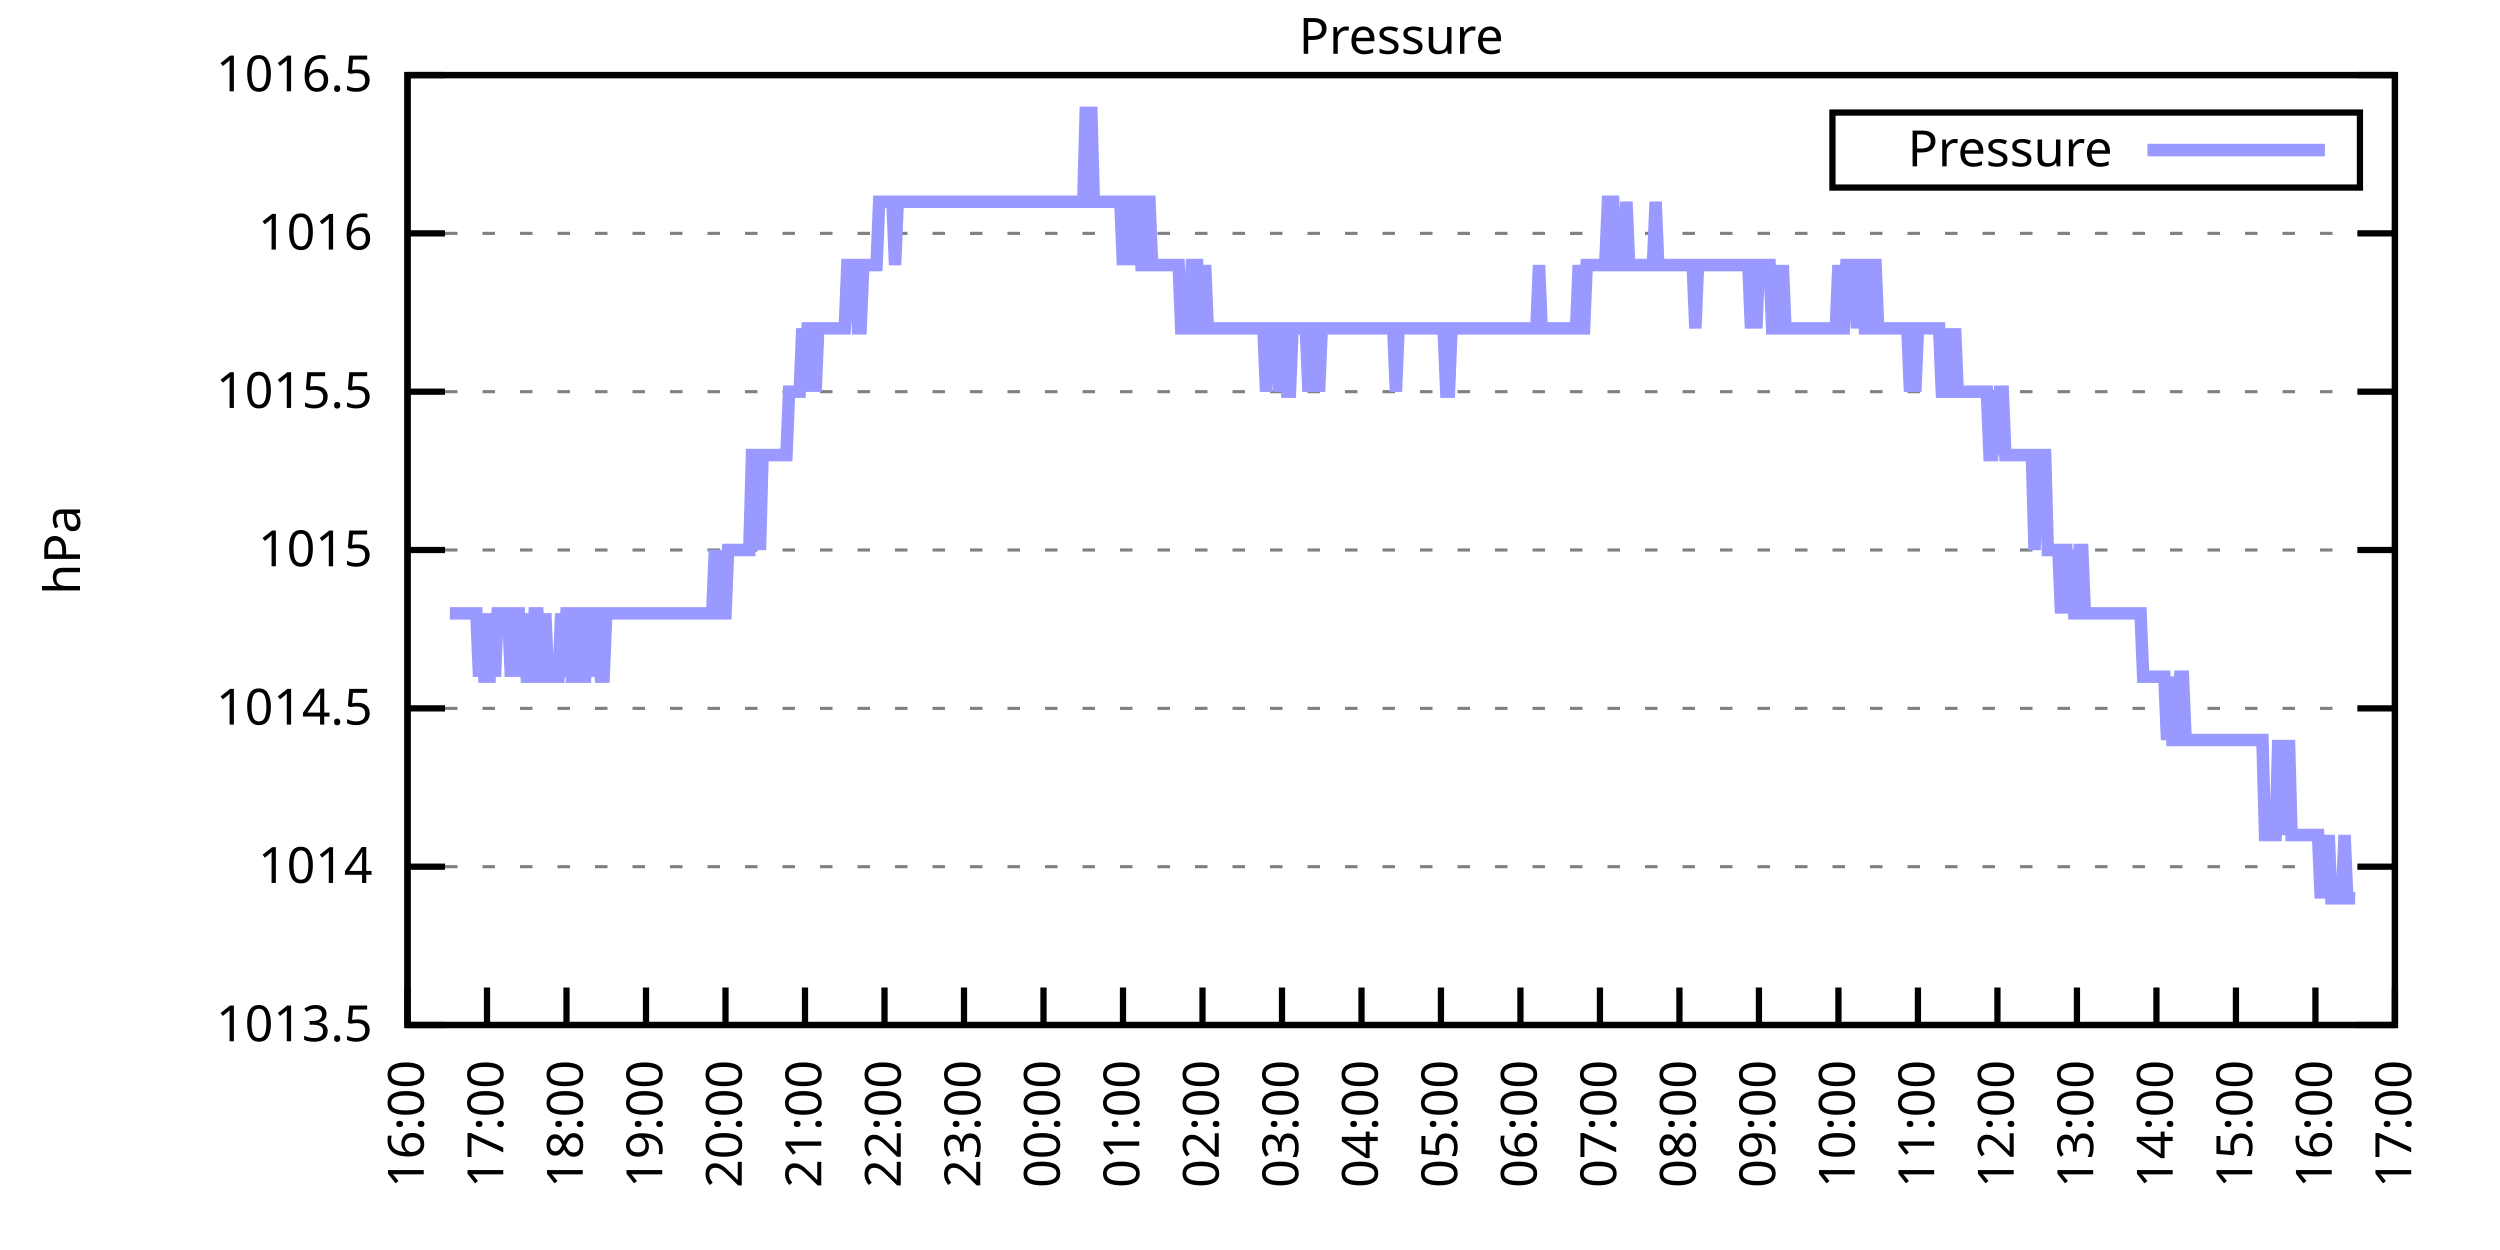
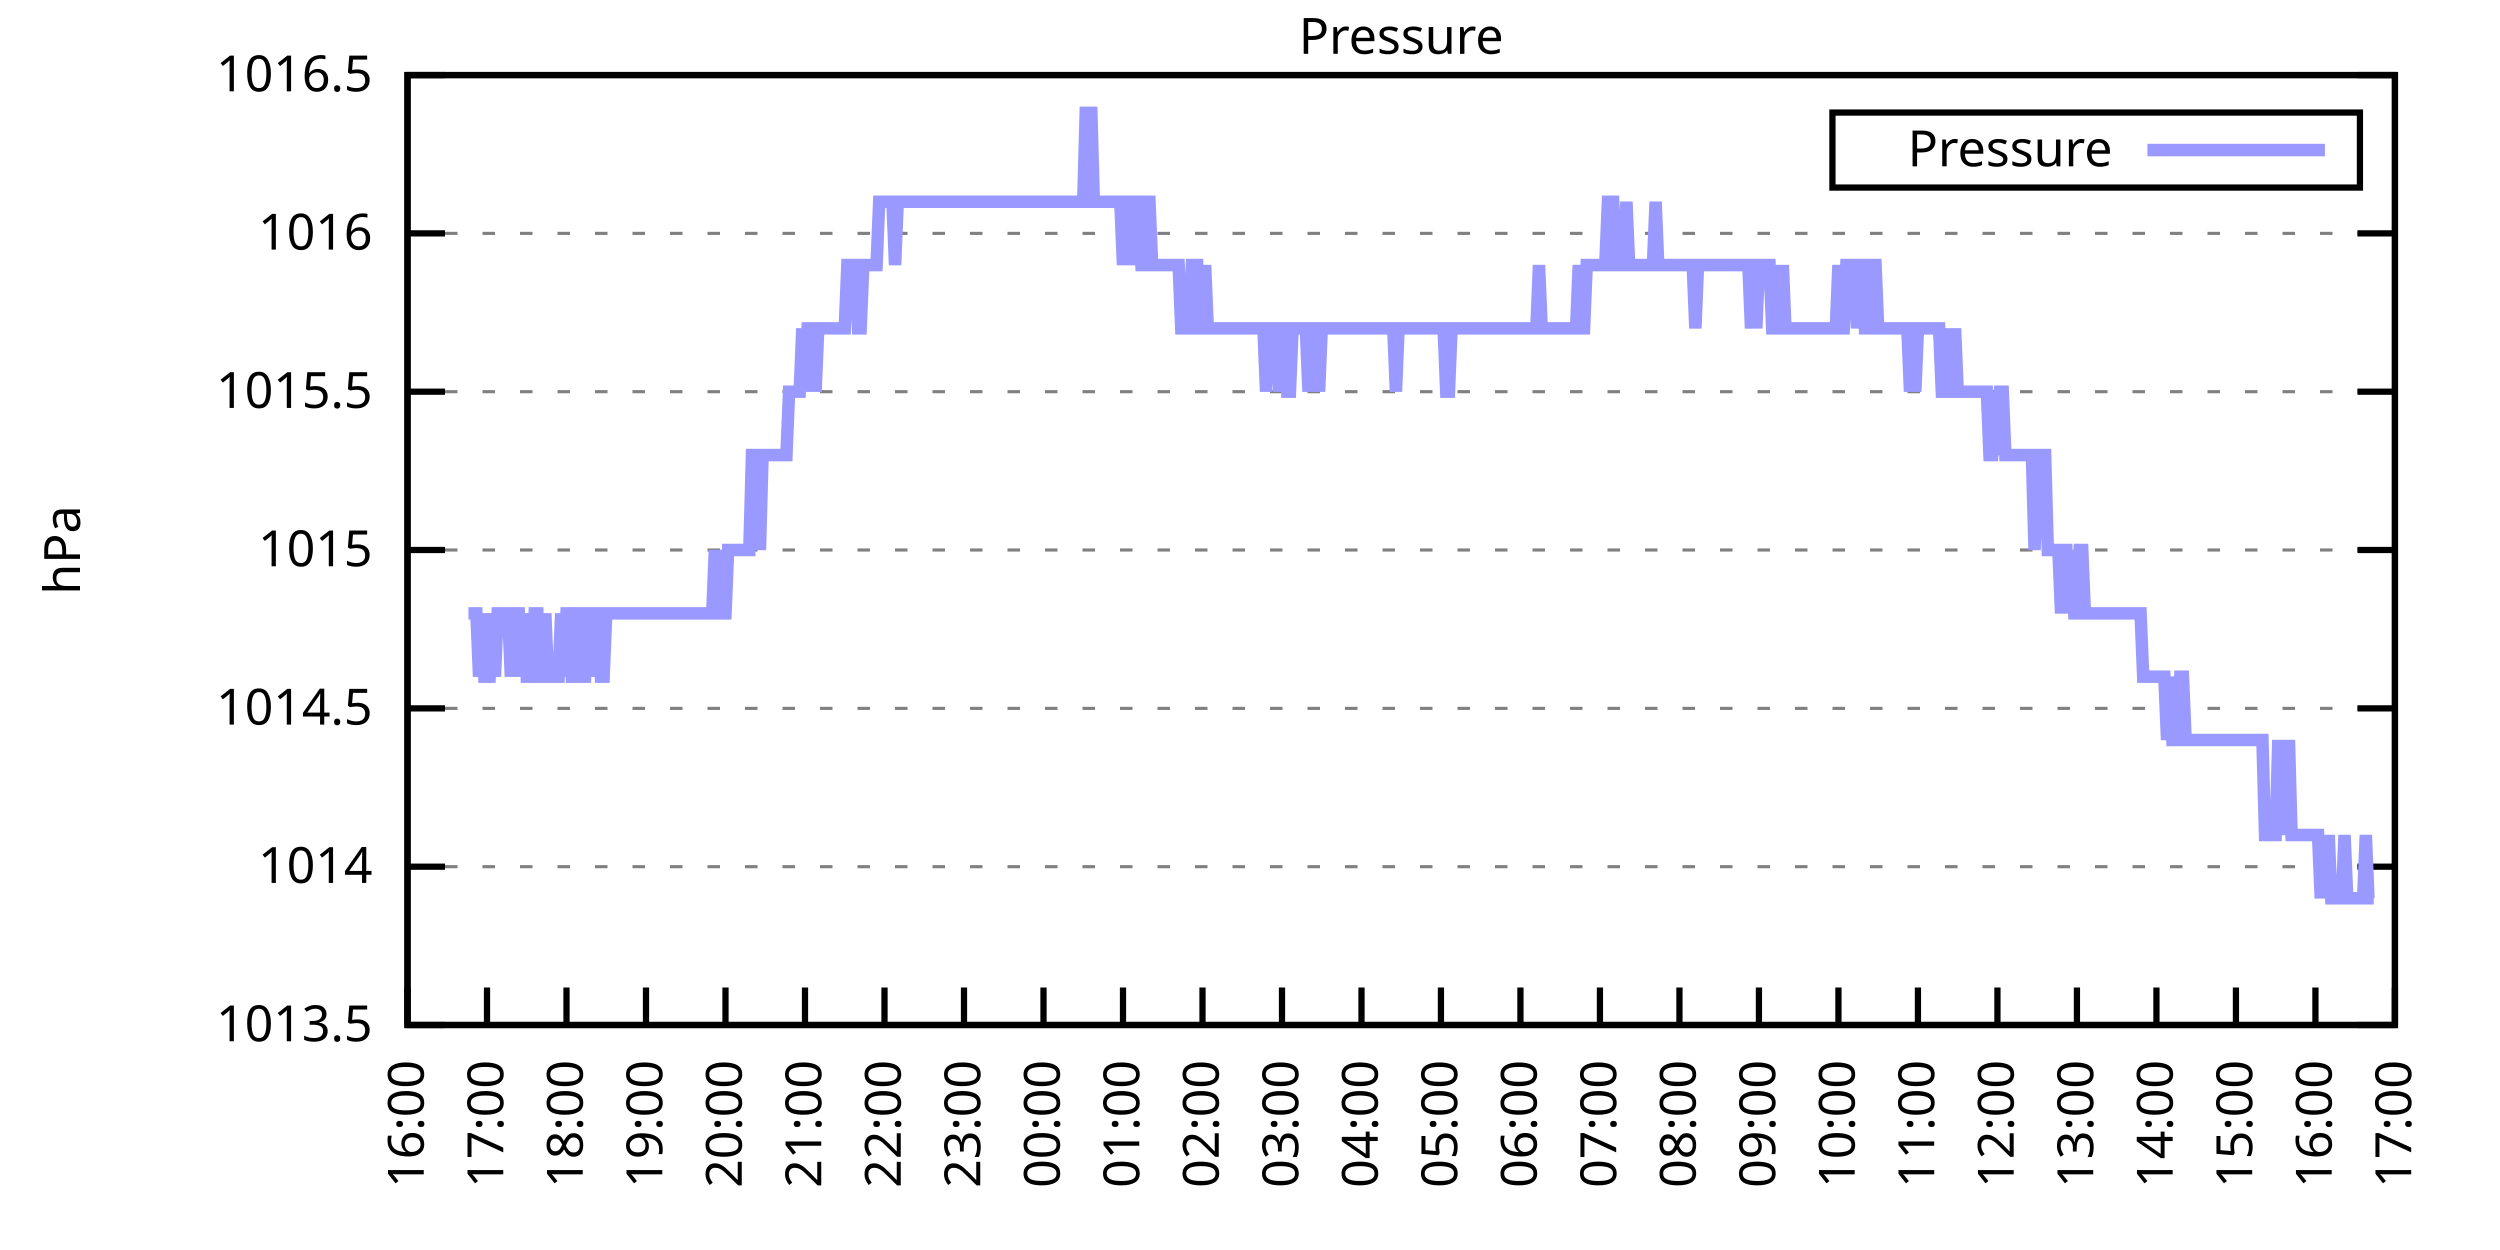
<svg xmlns="http://www.w3.org/2000/svg" xmlns:xlink="http://www.w3.org/1999/xlink" width="400" height="200" viewBox="0 0 400 200">
  <g id="gnuplot_canvas">
    <rect x="0" y="0" width="400" height="200" fill="none" />
    <defs>
      <circle id="gpDot" r="0.5" stroke-width="0.5" stroke="currentColor" />
      <path id="gpPt0" stroke-width="0.333" stroke="currentColor" d="M-1,0 h2 M0,-1 v2" />
      <path id="gpPt1" stroke-width="0.333" stroke="currentColor" d="M-1,-1 L1,1 M1,-1 L-1,1" />
      <path id="gpPt2" stroke-width="0.333" stroke="currentColor" d="M-1,0 L1,0 M0,-1 L0,1 M-1,-1 L1,1 M-1,1 L1,-1" />
      <rect id="gpPt3" stroke-width="0.333" stroke="currentColor" x="-1" y="-1" width="2" height="2" />
      <rect id="gpPt4" stroke-width="0.333" stroke="currentColor" fill="currentColor" x="-1" y="-1" width="2" height="2" />
      <circle id="gpPt5" stroke-width="0.333" stroke="currentColor" cx="0" cy="0" r="1" />
      <use xlink:href="#gpPt5" id="gpPt6" fill="currentColor" stroke="none" />
      <path id="gpPt7" stroke-width="0.333" stroke="currentColor" d="M0,-1.33 L-1.33,0.67 L1.33,0.67 z" />
      <use xlink:href="#gpPt7" id="gpPt8" fill="currentColor" stroke="none" />
      <use xlink:href="#gpPt7" id="gpPt9" stroke="currentColor" transform="rotate(180)" />
      <use xlink:href="#gpPt9" id="gpPt10" fill="currentColor" stroke="none" />
      <use xlink:href="#gpPt3" id="gpPt11" stroke="currentColor" transform="rotate(45)" />
      <use xlink:href="#gpPt11" id="gpPt12" fill="currentColor" stroke="none" />
      <path id="gpPt13" stroke-width="0.333" stroke="currentColor" d="M0,1.330 L1.265,0.411 L0.782,-1.067 L-0.782,-1.076 L-1.265,0.411 z" />
      <use xlink:href="#gpPt13" id="gpPt14" fill="currentColor" stroke="none" />
      <filter id="textbox" filterUnits="objectBoundingBox" x="0" y="0" height="1" width="1">
        <feFlood flood-color="white" flood-opacity="1" result="bgnd" />
        <feComposite in="SourceGraphic" in2="bgnd" operator="atop" />
      </filter>
      <filter id="greybox" filterUnits="objectBoundingBox" x="0" y="0" height="1" width="1">
        <feFlood flood-color="lightgrey" flood-opacity="1" result="grey" />
        <feComposite in="SourceGraphic" in2="grey" operator="atop" />
      </filter>
    </defs>
    <g fill="none" color="white" stroke="currentColor" stroke-width="1.00" stroke-linecap="butt" stroke-linejoin="miter">
</g>
    <g fill="none" color="black" stroke="currentColor" stroke-width="1.00" stroke-linecap="butt" stroke-linejoin="miter">
      <g stroke="none" shape-rendering="crispEdges">
        <polygon fill="rgb(255, 255, 255)" points="65.20,164.00 383.18,164.00 383.18,12.02 65.20,12.02 " />
      </g>
    </g>
    <g fill="none" color="black" stroke="currentColor" stroke-width="1.00" stroke-linecap="butt" stroke-linejoin="miter">
</g>
    <g fill="none" color="black" stroke="black" stroke-width="0.50" stroke-linecap="butt" stroke-linejoin="miter">
</g>
    <g fill="none" color="gray" stroke="currentColor" stroke-width="0.50" stroke-linecap="butt" stroke-linejoin="miter">
      <path stroke="gray" stroke-dasharray="2,4" class="gridline" d="M65.20,164.00 L383.19,164.00  " />
    </g>
    <g fill="none" color="gray" stroke="gray" stroke-width="1.00" stroke-linecap="butt" stroke-linejoin="miter">
</g>
    <g fill="none" color="black" stroke="currentColor" stroke-width="1.00" stroke-linecap="butt" stroke-linejoin="miter">
      <path stroke="black" d="M65.20,164.00 L71.20,164.00 M383.19,164.00 L377.19,164.00  " />
      <g transform="translate(59.60,166.60)" stroke="none" fill="black" font-family="Sans" font-size="8.00" text-anchor="end">
        <text>
          <tspan font-family="Sans"> 1013.5</tspan>
        </text>
      </g>
    </g>
    <g fill="none" color="black" stroke="currentColor" stroke-width="1.00" stroke-linecap="butt" stroke-linejoin="miter">
</g>
    <g fill="none" color="black" stroke="black" stroke-width="0.50" stroke-linecap="butt" stroke-linejoin="miter">
</g>
    <g fill="none" color="gray" stroke="currentColor" stroke-width="0.50" stroke-linecap="butt" stroke-linejoin="miter">
      <path stroke="gray" stroke-dasharray="2,4" class="gridline" d="M65.20,138.67 L383.19,138.67  " />
    </g>
    <g fill="none" color="gray" stroke="gray" stroke-width="1.00" stroke-linecap="butt" stroke-linejoin="miter">
</g>
    <g fill="none" color="black" stroke="currentColor" stroke-width="1.00" stroke-linecap="butt" stroke-linejoin="miter">
      <path stroke="black" d="M65.20,138.67 L71.20,138.67 M383.19,138.67 L377.19,138.67  " />
      <g transform="translate(59.60,141.27)" stroke="none" fill="black" font-family="Sans" font-size="8.00" text-anchor="end">
        <text>
          <tspan font-family="Sans"> 1014</tspan>
        </text>
      </g>
    </g>
    <g fill="none" color="black" stroke="currentColor" stroke-width="1.00" stroke-linecap="butt" stroke-linejoin="miter">
</g>
    <g fill="none" color="black" stroke="black" stroke-width="0.50" stroke-linecap="butt" stroke-linejoin="miter">
</g>
    <g fill="none" color="gray" stroke="currentColor" stroke-width="0.50" stroke-linecap="butt" stroke-linejoin="miter">
      <path stroke="gray" stroke-dasharray="2,4" class="gridline" d="M65.20,113.34 L383.19,113.34  " />
    </g>
    <g fill="none" color="gray" stroke="gray" stroke-width="1.00" stroke-linecap="butt" stroke-linejoin="miter">
</g>
    <g fill="none" color="black" stroke="currentColor" stroke-width="1.00" stroke-linecap="butt" stroke-linejoin="miter">
      <path stroke="black" d="M65.20,113.34 L71.20,113.34 M383.19,113.34 L377.19,113.34  " />
      <g transform="translate(59.60,115.94)" stroke="none" fill="black" font-family="Sans" font-size="8.00" text-anchor="end">
        <text>
          <tspan font-family="Sans"> 1014.5</tspan>
        </text>
      </g>
    </g>
    <g fill="none" color="black" stroke="currentColor" stroke-width="1.00" stroke-linecap="butt" stroke-linejoin="miter">
</g>
    <g fill="none" color="black" stroke="black" stroke-width="0.50" stroke-linecap="butt" stroke-linejoin="miter">
</g>
    <g fill="none" color="gray" stroke="currentColor" stroke-width="0.50" stroke-linecap="butt" stroke-linejoin="miter">
      <path stroke="gray" stroke-dasharray="2,4" class="gridline" d="M65.20,88.00 L383.19,88.00  " />
    </g>
    <g fill="none" color="gray" stroke="gray" stroke-width="1.00" stroke-linecap="butt" stroke-linejoin="miter">
</g>
    <g fill="none" color="black" stroke="currentColor" stroke-width="1.00" stroke-linecap="butt" stroke-linejoin="miter">
      <path stroke="black" d="M65.20,88.00 L71.20,88.00 M383.19,88.00 L377.19,88.00  " />
      <g transform="translate(59.60,90.60)" stroke="none" fill="black" font-family="Sans" font-size="8.00" text-anchor="end">
        <text>
          <tspan font-family="Sans"> 1015</tspan>
        </text>
      </g>
    </g>
    <g fill="none" color="black" stroke="currentColor" stroke-width="1.00" stroke-linecap="butt" stroke-linejoin="miter">
</g>
    <g fill="none" color="black" stroke="black" stroke-width="0.50" stroke-linecap="butt" stroke-linejoin="miter">
</g>
    <g fill="none" color="gray" stroke="currentColor" stroke-width="0.50" stroke-linecap="butt" stroke-linejoin="miter">
      <path stroke="gray" stroke-dasharray="2,4" class="gridline" d="M65.20,62.67 L383.19,62.67  " />
    </g>
    <g fill="none" color="gray" stroke="gray" stroke-width="1.00" stroke-linecap="butt" stroke-linejoin="miter">
</g>
    <g fill="none" color="black" stroke="currentColor" stroke-width="1.00" stroke-linecap="butt" stroke-linejoin="miter">
      <path stroke="black" d="M65.20,62.67 L71.20,62.67 M383.19,62.67 L377.19,62.67  " />
      <g transform="translate(59.60,65.27)" stroke="none" fill="black" font-family="Sans" font-size="8.00" text-anchor="end">
        <text>
          <tspan font-family="Sans"> 1015.5</tspan>
        </text>
      </g>
    </g>
    <g fill="none" color="black" stroke="currentColor" stroke-width="1.00" stroke-linecap="butt" stroke-linejoin="miter">
</g>
    <g fill="none" color="black" stroke="black" stroke-width="0.50" stroke-linecap="butt" stroke-linejoin="miter">
</g>
    <g fill="none" color="gray" stroke="currentColor" stroke-width="0.50" stroke-linecap="butt" stroke-linejoin="miter">
      <path stroke="gray" stroke-dasharray="2,4" class="gridline" d="M65.20,37.34 L383.19,37.34  " />
    </g>
    <g fill="none" color="gray" stroke="gray" stroke-width="1.00" stroke-linecap="butt" stroke-linejoin="miter">
</g>
    <g fill="none" color="black" stroke="currentColor" stroke-width="1.00" stroke-linecap="butt" stroke-linejoin="miter">
      <path stroke="black" d="M65.20,37.34 L71.20,37.34 M383.19,37.34 L377.19,37.34  " />
      <g transform="translate(59.60,39.94)" stroke="none" fill="black" font-family="Sans" font-size="8.00" text-anchor="end">
        <text>
          <tspan font-family="Sans"> 1016</tspan>
        </text>
      </g>
    </g>
    <g fill="none" color="black" stroke="currentColor" stroke-width="1.00" stroke-linecap="butt" stroke-linejoin="miter">
</g>
    <g fill="none" color="black" stroke="black" stroke-width="0.50" stroke-linecap="butt" stroke-linejoin="miter">
</g>
    <g fill="none" color="gray" stroke="currentColor" stroke-width="0.50" stroke-linecap="butt" stroke-linejoin="miter">
      <path stroke="gray" stroke-dasharray="2,4" class="gridline" d="M65.20,12.01 L383.19,12.01  " />
    </g>
    <g fill="none" color="gray" stroke="gray" stroke-width="1.00" stroke-linecap="butt" stroke-linejoin="miter">
</g>
    <g fill="none" color="black" stroke="currentColor" stroke-width="1.00" stroke-linecap="butt" stroke-linejoin="miter">
      <path stroke="black" d="M65.20,12.01 L71.20,12.01 M383.19,12.01 L377.19,12.01  " />
      <g transform="translate(59.60,14.61)" stroke="none" fill="black" font-family="Sans" font-size="8.00" text-anchor="end">
        <text>
          <tspan font-family="Sans"> 1016.5</tspan>
        </text>
      </g>
    </g>
    <g fill="none" color="black" stroke="currentColor" stroke-width="1.00" stroke-linecap="butt" stroke-linejoin="miter">
      <path stroke="black" d="M65.20,164.00 L65.20,158.00  " />
      <g transform="translate(67.80,169.60) rotate(270.00)" stroke="none" fill="black" font-family="Sans" font-size="8.00" text-anchor="end">
        <text>
          <tspan font-family="Sans">16:00</tspan>
        </text>
      </g>
    </g>
    <g fill="none" color="black" stroke="currentColor" stroke-width="1.00" stroke-linecap="butt" stroke-linejoin="miter">
      <path stroke="black" d="M77.92,164.00 L77.92,158.00  " />
      <g transform="translate(80.52,169.60) rotate(270.00)" stroke="none" fill="black" font-family="Sans" font-size="8.00" text-anchor="end">
        <text>
          <tspan font-family="Sans">17:00</tspan>
        </text>
      </g>
    </g>
    <g fill="none" color="black" stroke="currentColor" stroke-width="1.00" stroke-linecap="butt" stroke-linejoin="miter">
      <path stroke="black" d="M90.64,164.00 L90.64,158.00  " />
      <g transform="translate(93.24,169.60) rotate(270.00)" stroke="none" fill="black" font-family="Sans" font-size="8.00" text-anchor="end">
        <text>
          <tspan font-family="Sans">18:00</tspan>
        </text>
      </g>
    </g>
    <g fill="none" color="black" stroke="currentColor" stroke-width="1.00" stroke-linecap="butt" stroke-linejoin="miter">
      <path stroke="black" d="M103.36,164.00 L103.36,158.00  " />
      <g transform="translate(105.96,169.60) rotate(270.00)" stroke="none" fill="black" font-family="Sans" font-size="8.00" text-anchor="end">
        <text>
          <tspan font-family="Sans">19:00</tspan>
        </text>
      </g>
    </g>
    <g fill="none" color="black" stroke="currentColor" stroke-width="1.00" stroke-linecap="butt" stroke-linejoin="miter">
      <path stroke="black" d="M116.08,164.00 L116.08,158.00  " />
      <g transform="translate(118.68,169.60) rotate(270.00)" stroke="none" fill="black" font-family="Sans" font-size="8.00" text-anchor="end">
        <text>
          <tspan font-family="Sans">20:00</tspan>
        </text>
      </g>
    </g>
    <g fill="none" color="black" stroke="currentColor" stroke-width="1.00" stroke-linecap="butt" stroke-linejoin="miter">
      <path stroke="black" d="M128.80,164.00 L128.80,158.00  " />
      <g transform="translate(131.40,169.60) rotate(270.00)" stroke="none" fill="black" font-family="Sans" font-size="8.00" text-anchor="end">
        <text>
          <tspan font-family="Sans">21:00</tspan>
        </text>
      </g>
    </g>
    <g fill="none" color="black" stroke="currentColor" stroke-width="1.00" stroke-linecap="butt" stroke-linejoin="miter">
      <path stroke="black" d="M141.52,164.00 L141.52,158.00  " />
      <g transform="translate(144.12,169.60) rotate(270.00)" stroke="none" fill="black" font-family="Sans" font-size="8.00" text-anchor="end">
        <text>
          <tspan font-family="Sans">22:00</tspan>
        </text>
      </g>
    </g>
    <g fill="none" color="black" stroke="currentColor" stroke-width="1.00" stroke-linecap="butt" stroke-linejoin="miter">
      <path stroke="black" d="M154.24,164.00 L154.24,158.00  " />
      <g transform="translate(156.84,169.60) rotate(270.00)" stroke="none" fill="black" font-family="Sans" font-size="8.00" text-anchor="end">
        <text>
          <tspan font-family="Sans">23:00</tspan>
        </text>
      </g>
    </g>
    <g fill="none" color="black" stroke="currentColor" stroke-width="1.00" stroke-linecap="butt" stroke-linejoin="miter">
      <path stroke="black" d="M166.96,164.00 L166.96,158.00  " />
      <g transform="translate(169.56,169.60) rotate(270.00)" stroke="none" fill="black" font-family="Sans" font-size="8.00" text-anchor="end">
        <text>
          <tspan font-family="Sans">00:00</tspan>
        </text>
      </g>
    </g>
    <g fill="none" color="black" stroke="currentColor" stroke-width="1.00" stroke-linecap="butt" stroke-linejoin="miter">
      <path stroke="black" d="M179.68,164.00 L179.68,158.00  " />
      <g transform="translate(182.28,169.60) rotate(270.00)" stroke="none" fill="black" font-family="Sans" font-size="8.00" text-anchor="end">
        <text>
          <tspan font-family="Sans">01:00</tspan>
        </text>
      </g>
    </g>
    <g fill="none" color="black" stroke="currentColor" stroke-width="1.00" stroke-linecap="butt" stroke-linejoin="miter">
      <path stroke="black" d="M192.40,164.00 L192.40,158.00  " />
      <g transform="translate(195.00,169.60) rotate(270.00)" stroke="none" fill="black" font-family="Sans" font-size="8.00" text-anchor="end">
        <text>
          <tspan font-family="Sans">02:00</tspan>
        </text>
      </g>
    </g>
    <g fill="none" color="black" stroke="currentColor" stroke-width="1.00" stroke-linecap="butt" stroke-linejoin="miter">
      <path stroke="black" d="M205.12,164.00 L205.12,158.00  " />
      <g transform="translate(207.72,169.60) rotate(270.00)" stroke="none" fill="black" font-family="Sans" font-size="8.00" text-anchor="end">
        <text>
          <tspan font-family="Sans">03:00</tspan>
        </text>
      </g>
    </g>
    <g fill="none" color="black" stroke="currentColor" stroke-width="1.00" stroke-linecap="butt" stroke-linejoin="miter">
      <path stroke="black" d="M217.84,164.00 L217.84,158.00  " />
      <g transform="translate(220.44,169.60) rotate(270.00)" stroke="none" fill="black" font-family="Sans" font-size="8.00" text-anchor="end">
        <text>
          <tspan font-family="Sans">04:00</tspan>
        </text>
      </g>
    </g>
    <g fill="none" color="black" stroke="currentColor" stroke-width="1.00" stroke-linecap="butt" stroke-linejoin="miter">
      <path stroke="black" d="M230.55,164.00 L230.55,158.00  " />
      <g transform="translate(233.15,169.60) rotate(270.00)" stroke="none" fill="black" font-family="Sans" font-size="8.00" text-anchor="end">
        <text>
          <tspan font-family="Sans">05:00</tspan>
        </text>
      </g>
    </g>
    <g fill="none" color="black" stroke="currentColor" stroke-width="1.00" stroke-linecap="butt" stroke-linejoin="miter">
      <path stroke="black" d="M243.27,164.00 L243.27,158.00  " />
      <g transform="translate(245.87,169.60) rotate(270.00)" stroke="none" fill="black" font-family="Sans" font-size="8.00" text-anchor="end">
        <text>
          <tspan font-family="Sans">06:00</tspan>
        </text>
      </g>
    </g>
    <g fill="none" color="black" stroke="currentColor" stroke-width="1.00" stroke-linecap="butt" stroke-linejoin="miter">
      <path stroke="black" d="M255.99,164.00 L255.99,158.00  " />
      <g transform="translate(258.59,169.60) rotate(270.00)" stroke="none" fill="black" font-family="Sans" font-size="8.00" text-anchor="end">
        <text>
          <tspan font-family="Sans">07:00</tspan>
        </text>
      </g>
    </g>
    <g fill="none" color="black" stroke="currentColor" stroke-width="1.00" stroke-linecap="butt" stroke-linejoin="miter">
      <path stroke="black" d="M268.71,164.00 L268.71,158.00  " />
      <g transform="translate(271.31,169.60) rotate(270.00)" stroke="none" fill="black" font-family="Sans" font-size="8.00" text-anchor="end">
        <text>
          <tspan font-family="Sans">08:00</tspan>
        </text>
      </g>
    </g>
    <g fill="none" color="black" stroke="currentColor" stroke-width="1.00" stroke-linecap="butt" stroke-linejoin="miter">
      <path stroke="black" d="M281.43,164.00 L281.43,158.00  " />
      <g transform="translate(284.03,169.60) rotate(270.00)" stroke="none" fill="black" font-family="Sans" font-size="8.00" text-anchor="end">
        <text>
          <tspan font-family="Sans">09:00</tspan>
        </text>
      </g>
    </g>
    <g fill="none" color="black" stroke="currentColor" stroke-width="1.00" stroke-linecap="butt" stroke-linejoin="miter">
      <path stroke="black" d="M294.15,164.00 L294.15,158.00  " />
      <g transform="translate(296.75,169.60) rotate(270.00)" stroke="none" fill="black" font-family="Sans" font-size="8.00" text-anchor="end">
        <text>
          <tspan font-family="Sans">10:00</tspan>
        </text>
      </g>
    </g>
    <g fill="none" color="black" stroke="currentColor" stroke-width="1.00" stroke-linecap="butt" stroke-linejoin="miter">
      <path stroke="black" d="M306.87,164.00 L306.87,158.00  " />
      <g transform="translate(309.47,169.60) rotate(270.00)" stroke="none" fill="black" font-family="Sans" font-size="8.00" text-anchor="end">
        <text>
          <tspan font-family="Sans">11:00</tspan>
        </text>
      </g>
    </g>
    <g fill="none" color="black" stroke="currentColor" stroke-width="1.00" stroke-linecap="butt" stroke-linejoin="miter">
      <path stroke="black" d="M319.59,164.00 L319.59,158.00  " />
      <g transform="translate(322.19,169.60) rotate(270.00)" stroke="none" fill="black" font-family="Sans" font-size="8.00" text-anchor="end">
        <text>
          <tspan font-family="Sans">12:00</tspan>
        </text>
      </g>
    </g>
    <g fill="none" color="black" stroke="currentColor" stroke-width="1.00" stroke-linecap="butt" stroke-linejoin="miter">
      <path stroke="black" d="M332.31,164.00 L332.31,158.00  " />
      <g transform="translate(334.91,169.60) rotate(270.00)" stroke="none" fill="black" font-family="Sans" font-size="8.00" text-anchor="end">
        <text>
          <tspan font-family="Sans">13:00</tspan>
        </text>
      </g>
    </g>
    <g fill="none" color="black" stroke="currentColor" stroke-width="1.00" stroke-linecap="butt" stroke-linejoin="miter">
      <path stroke="black" d="M345.03,164.00 L345.03,158.00  " />
      <g transform="translate(347.63,169.60) rotate(270.00)" stroke="none" fill="black" font-family="Sans" font-size="8.00" text-anchor="end">
        <text>
          <tspan font-family="Sans">14:00</tspan>
        </text>
      </g>
    </g>
    <g fill="none" color="black" stroke="currentColor" stroke-width="1.00" stroke-linecap="butt" stroke-linejoin="miter">
      <path stroke="black" d="M357.75,164.00 L357.75,158.00  " />
      <g transform="translate(360.35,169.60) rotate(270.00)" stroke="none" fill="black" font-family="Sans" font-size="8.00" text-anchor="end">
        <text>
          <tspan font-family="Sans">15:00</tspan>
        </text>
      </g>
    </g>
    <g fill="none" color="black" stroke="currentColor" stroke-width="1.00" stroke-linecap="butt" stroke-linejoin="miter">
      <path stroke="black" d="M370.47,164.00 L370.47,158.00  " />
      <g transform="translate(373.07,169.60) rotate(270.00)" stroke="none" fill="black" font-family="Sans" font-size="8.00" text-anchor="end">
        <text>
          <tspan font-family="Sans">16:00</tspan>
        </text>
      </g>
    </g>
    <g fill="none" color="black" stroke="currentColor" stroke-width="1.00" stroke-linecap="butt" stroke-linejoin="miter">
      <path stroke="black" d="M383.19,164.00 L383.19,158.00  " />
      <g transform="translate(385.79,169.60) rotate(270.00)" stroke="none" fill="black" font-family="Sans" font-size="8.00" text-anchor="end">
        <text>
          <tspan font-family="Sans">17:00</tspan>
        </text>
      </g>
    </g>
    <g fill="none" color="black" stroke="currentColor" stroke-width="1.00" stroke-linecap="butt" stroke-linejoin="miter">
</g>
    <g fill="none" color="black" stroke="currentColor" stroke-width="1.00" stroke-linecap="butt" stroke-linejoin="miter">
      <path stroke="black" d="M65.20,12.01 L65.20,164.00 L383.19,164.00 L383.19,12.01 L65.20,12.01 Z  " />
    </g>
    <g fill="none" color="black" stroke="currentColor" stroke-width="1.00" stroke-linecap="butt" stroke-linejoin="miter">
</g>
    <g fill="none" color="black" stroke="currentColor" stroke-width="1.00" stroke-linecap="butt" stroke-linejoin="miter">
      <path stroke="black" d="M293.19,30.01 L293.19,18.01 L377.59,18.01 L377.59,30.01 L293.19,30.01 Z  " />
    </g>
    <g id="Pressure_plot_1">
      <g fill="none" color="white" stroke="black" stroke-width="2.00" stroke-linecap="butt" stroke-linejoin="miter">
</g>
      <g fill="none" color="black" stroke="currentColor" stroke-width="2.00" stroke-linecap="butt" stroke-linejoin="miter">
        <g transform="translate(337.99,26.61)" stroke="none" fill="black" font-family="Sans" font-size="8.00" text-anchor="end">
          <text>
            <tspan font-family="Sans">Pressure</tspan>
          </text>
        </g>
      </g>
      <g fill="none" color="black" stroke="currentColor" stroke-width="2.00" stroke-linecap="butt" stroke-linejoin="miter">
-         <path stroke="rgb(153, 153, 255)" d="M343.59,24.01 L371.99,24.01 M71.98,98.14 L72.41,98.14 L72.83,98.14 L73.26,98.14 L73.68,98.14 L74.10,98.14   L74.53,98.14 L74.95,98.14 L75.38,98.14 L75.80,98.14 L76.22,98.14 L76.65,108.27 L77.07,98.14 L77.50,108.27   L77.92,108.27 L78.34,108.27 L78.77,98.14 L79.19,108.27 L79.62,98.14 L80.04,98.14 L80.46,98.14 L80.89,98.14   L81.31,98.14 L81.74,108.27 L82.16,98.14 L82.58,98.14 L83.01,98.14 L83.43,108.27 L83.86,98.14 L84.28,108.27   L84.70,108.27 L85.13,108.27 L85.55,98.14 L85.98,98.14 L86.40,108.27 L86.82,108.27 L87.25,98.14 L87.67,108.27   L88.10,108.27 L88.52,108.27 L88.94,108.27 L89.37,108.27 L89.79,98.14 L90.22,108.27 L90.64,98.14 L91.06,98.14   L91.49,108.27 L91.91,108.27 L92.34,98.14 L92.76,98.14 L93.18,108.27 L93.61,108.27 L94.03,98.14 L94.46,98.14   L94.88,108.27 L95.30,98.14 L95.73,98.14 L96.15,108.27 L96.58,108.27 L97.00,98.14 L97.42,98.14 L97.85,98.14   L98.27,98.14 L98.69,98.14 L99.12,98.14 L99.54,98.14 L99.97,98.14 L100.39,98.14 L100.81,98.14 L101.24,98.14   L101.66,98.14 L102.09,98.14 L102.51,98.14 L102.93,98.14 L103.36,98.14 L103.78,98.14 L104.21,98.14 L104.63,98.14   L105.05,98.14 L105.48,98.14 L105.90,98.14 L106.33,98.14 L106.75,98.14 L107.17,98.14 L107.60,98.14 L108.02,98.14   L108.45,98.14 L108.87,98.14 L109.29,98.14 L109.72,98.14 L110.14,98.14 L110.57,98.14 L110.99,98.14 L111.41,98.14   L111.84,98.14 L112.26,98.14 L112.69,98.14 L113.11,98.14 L113.53,98.14 L113.96,98.14 L114.38,88.00 L114.81,98.14   L115.23,88.00 L115.65,98.14 L116.08,98.14 L116.50,88.00 L116.93,88.00 L117.35,88.00 L117.77,88.00 L118.20,88.00   L118.62,88.00 L119.05,88.00 L119.47,88.00 L119.89,88.00 L120.32,72.81 L120.74,72.81 L121.17,72.81 L121.59,88.00   L122.01,72.81 L122.44,72.81 L122.86,72.81 L123.29,72.81 L123.71,72.81 L124.13,72.81 L124.56,72.81 L124.98,72.81   L125.41,72.81 L125.83,72.81 L126.25,62.67 L126.68,62.67 L127.10,62.67 L127.53,62.67 L127.95,62.67 L128.37,52.54   L128.80,62.67 L129.22,52.54 L129.65,52.54 L130.07,52.54 L130.49,62.67 L130.92,52.54 L131.34,52.54 L131.77,52.54   L132.19,52.54 L132.61,52.54 L133.04,52.54 L133.46,52.54 L133.89,52.54 L134.31,52.54 L134.73,52.54 L135.16,52.54   L135.58,42.41 L136.01,42.41 L136.43,42.41 L136.85,42.41 L137.28,52.54 L137.70,52.54 L138.13,42.41 L138.55,42.41   L138.97,42.41 L139.40,42.41 L139.82,42.41 L140.25,42.41 L140.67,32.28 L141.09,32.28 L141.52,32.28 L141.94,32.28   L142.37,32.28 L142.79,32.28 L143.21,42.41 L143.64,32.28 L144.06,32.28 L144.49,32.28 L144.91,32.28 L145.33,32.28   L145.76,32.28 L146.18,32.28 L146.61,32.28 L147.03,32.28 L147.45,32.28 L147.88,32.28 L148.30,32.28 L148.73,32.28   L149.15,32.28 L149.57,32.28 L150.00,32.28 L150.42,32.28 L150.85,32.28 L151.27,32.28 L151.69,32.28 L152.12,32.28   L152.54,32.28 L152.97,32.28 L153.39,32.28 L153.81,32.28 L154.24,32.28 L154.66,32.28 L155.09,32.28 L155.51,32.28   L155.93,32.28 L156.36,32.28 L156.78,32.28 L157.21,32.28 L157.63,32.28 L158.05,32.28 L158.48,32.28 L158.90,32.28   L159.33,32.28 L159.75,32.28 L160.17,32.28 L160.60,32.28 L161.02,32.28 L161.44,32.28 L161.87,32.28 L162.29,32.28   L162.72,32.28 L163.14,32.28 L163.56,32.28 L163.99,32.28 L164.41,32.28 L164.84,32.28 L165.26,32.28 L165.68,32.28   L166.11,32.28 L166.53,32.28 L166.96,32.28 L167.38,32.28 L167.80,32.28 L168.23,32.28 L168.65,32.28 L169.08,32.28   L169.50,32.28 L169.92,32.28 L170.35,32.28 L170.77,32.28 L171.20,32.28 L171.62,32.28 L172.04,32.28 L172.47,32.28   L172.89,32.28 L173.32,32.28 L173.74,17.08 L174.16,32.28 L174.59,17.08 L175.01,32.28 L175.44,32.28 L175.86,32.28   L176.28,32.28 L176.71,32.28 L177.13,32.28 L177.56,32.28 L177.98,32.28 L178.40,32.28 L178.83,32.28 L179.25,32.28   L179.68,42.41 L180.10,32.28 L180.52,32.28 L180.95,42.41 L181.37,32.28 L181.80,32.28 L182.22,32.28 L182.64,42.41   L183.07,42.41 L183.49,32.28 L183.92,32.28 L184.34,42.41 L184.76,42.41 L185.19,42.41 L185.61,42.41 L186.04,42.41   L186.46,42.41 L186.88,42.41 L187.31,42.41 L187.73,42.41 L188.16,42.41 L188.58,42.41 L189.00,52.54 L189.43,52.54   L189.85,52.54 L190.28,52.54 L190.70,42.41 L191.12,42.41 L191.55,42.41 L191.97,52.54 L192.40,52.54 L192.82,42.41   L193.24,52.54 L193.67,52.54 L194.09,52.54 L194.52,52.54 L194.94,52.54 L195.36,52.54 L195.79,52.54 L196.21,52.54   L196.64,52.54 L197.06,52.54 L197.48,52.54 L197.91,52.54 L198.33,52.54 L198.76,52.54 L199.18,52.54 L199.60,52.54   L200.03,52.54 L200.45,52.54 L200.88,52.54 L201.30,52.54 L201.72,52.54 L202.15,52.54 L202.57,62.67 L203.00,52.54   L203.42,52.54 L203.84,52.54 L204.27,52.54 L204.69,62.67 L205.12,52.54 L205.54,52.54 L205.96,62.67 L206.39,62.67   L206.81,52.54 L207.24,52.54 L207.66,52.54 L208.08,52.54 L208.51,52.54 L208.93,52.54 L209.36,62.67 L209.78,52.54   L210.20,52.54 L210.63,52.54 L211.05,62.67 L211.48,52.54 L211.90,52.54 L212.32,52.54 L212.75,52.54 L213.17,52.54   L213.60,52.54 L214.02,52.54 L214.44,52.54 L214.87,52.54 L215.29,52.54 L215.72,52.54 L216.14,52.54 L216.56,52.54   L216.99,52.54 L217.41,52.54 L217.84,52.54 L218.26,52.54 L218.68,52.54 L219.11,52.54 L219.53,52.54 L219.96,52.54   L220.38,52.54 L220.80,52.54 L221.23,52.54 L221.65,52.54 L222.08,52.54 L222.50,52.54 L222.92,52.54 L223.35,62.67   L223.77,52.54 L224.20,52.54 L224.62,52.54 L225.04,52.54 L225.47,52.54 L225.89,52.54 L226.31,52.54 L226.74,52.54   L227.16,52.54 L227.59,52.54 L228.01,52.54 L228.43,52.54 L228.86,52.54 L229.28,52.54 L229.71,52.54 L230.13,52.54   L230.55,52.54 L230.98,52.54 L231.40,62.67 L231.83,62.67 L232.25,52.54 L232.67,52.54 L233.10,52.54 L233.52,52.54   L233.95,52.54 L234.37,52.54 L234.79,52.54 L235.22,52.54 L235.64,52.54 L236.07,52.54 L236.49,52.54 L236.91,52.54   L237.34,52.54 L237.76,52.54 L238.19,52.54 L238.61,52.54 L239.03,52.54 L239.46,52.54 L239.88,52.54 L240.31,52.54   L240.73,52.54 L241.15,52.54 L241.58,52.54 L242.00,52.54 L242.43,52.54 L242.85,52.54 L243.27,52.54 L243.70,52.54   L244.12,52.54 L244.55,52.54 L244.97,52.54 L245.39,52.54 L245.82,52.54 L246.24,42.41 L246.67,52.54 L247.09,52.54   L247.51,52.54 L247.94,52.54 L248.36,52.54 L248.79,52.54 L249.21,52.54 L249.63,52.54 L250.06,52.54 L250.48,52.54   L250.91,52.54 L251.33,52.54 L251.75,52.54 L252.18,52.54 L252.60,42.41 L253.03,52.54 L253.45,52.54 L253.87,42.41   L254.30,42.41 L254.72,42.41 L255.15,42.41 L255.57,42.41 L255.99,42.41 L256.42,42.41 L256.84,42.41 L257.27,32.28   L257.69,32.28 L258.11,32.28 L258.54,42.41 L258.96,42.41 L259.39,42.41 L259.81,42.41 L260.23,32.28 L260.66,42.41   L261.08,42.41 L261.51,42.41 L261.93,42.41 L262.35,42.41 L262.78,42.41 L263.20,42.41 L263.63,42.41 L264.05,42.41   L264.47,42.41 L264.90,32.28 L265.32,42.41 L265.75,42.41 L266.17,42.41 L266.59,42.41 L267.02,42.41 L267.44,42.41   L267.87,42.41 L268.29,42.41 L268.71,42.41 L269.14,42.41 L269.56,42.41 L269.99,42.41 L270.41,42.41 L270.83,42.41   L271.26,52.54 L271.68,42.41 L272.11,42.41 L272.53,42.41 L272.95,42.41 L273.38,42.41 L273.80,42.41 L274.23,42.41   L274.65,42.41 L275.07,42.41 L275.50,42.41 L275.92,42.41 L276.35,42.41 L276.77,42.41 L277.19,42.41 L277.62,42.41   L278.04,42.41 L278.47,42.41 L278.89,42.41 L279.31,42.41 L279.74,42.41 L280.16,52.54 L280.59,42.41 L281.01,52.54   L281.43,42.41 L281.86,42.41 L282.28,42.41 L282.71,42.41 L283.13,42.41 L283.55,52.54 L283.98,52.54 L284.40,42.41   L284.83,52.54 L285.25,42.41 L285.67,52.54 L286.10,52.54 L286.52,52.54 L286.95,52.54 L287.37,52.54 L287.79,52.54   L288.22,52.54 L288.64,52.54 L289.06,52.54 L289.49,52.54 L289.91,52.54 L290.34,52.54 L290.76,52.54 L291.18,52.54   L291.61,52.54 L292.03,52.54 L292.46,52.54 L292.88,52.54 L293.30,52.54 L293.73,52.54 L294.15,42.41 L294.58,52.54   L295.00,52.54 L295.42,42.41 L295.85,42.41 L296.27,42.41 L296.70,42.41 L297.12,52.54 L297.54,42.41 L297.97,42.41   L298.39,52.54 L298.82,52.54 L299.24,52.54 L299.66,42.41 L300.09,42.41 L300.51,52.54 L300.94,52.54 L301.36,52.54   L301.78,52.54 L302.21,52.54 L302.63,52.54 L303.06,52.54 L303.48,52.54 L303.90,52.54 L304.33,52.54 L304.75,52.54   L305.18,52.54 L305.60,62.67 L306.02,52.54 L306.45,62.67 L306.87,52.54 L307.30,52.54 L307.72,52.54 L308.14,52.54   L308.57,52.54 L308.99,52.54 L309.42,52.54 L309.84,52.54 L310.26,52.54 L310.69,62.67 L311.11,62.67 L311.54,62.67   L311.96,52.54 L312.38,62.67 L312.81,52.54 L313.23,62.67 L313.66,62.67 L314.08,62.67 L314.50,62.67 L314.93,62.67   L315.35,62.67 L315.78,62.67 L316.20,62.67 L316.62,62.67 L317.05,62.67 L317.47,62.67 L317.90,62.67 L318.32,72.81   L318.74,72.81 L319.17,62.67 L319.59,72.81 L320.02,62.67 L320.44,62.67 L320.86,72.81 L321.29,72.81 L321.71,72.81   L322.14,72.81 L322.56,72.81 L322.98,72.81 L323.41,72.81 L323.83,72.81 L324.26,72.81 L324.68,72.81 L325.10,72.81   L325.53,88.00 L325.95,72.81 L326.38,72.81 L326.80,72.81 L327.22,72.81 L327.65,88.00 L328.07,88.00 L328.50,88.00   L328.92,88.00 L329.34,88.00 L329.77,98.14 L330.19,88.00 L330.62,88.00 L331.04,98.14 L331.46,88.00 L331.89,98.14   L332.31,98.14 L332.74,88.00 L333.16,88.00 L333.58,98.14 L334.01,98.14 L334.43,98.14 L334.86,98.14 L335.28,98.14   L335.70,98.14 L336.13,98.14 L336.55,98.14 L336.98,98.14 L337.40,98.14 L337.82,98.14 L338.25,98.14 L338.67,98.14   L339.10,98.14 L339.52,98.14 L339.94,98.14 L340.37,98.14 L340.79,98.14 L341.22,98.14 L341.64,98.14 L342.06,98.14   L342.49,98.14 L342.91,108.27 L343.34,108.27 L343.76,108.27 L344.18,108.27 L344.61,108.27 L345.03,108.27 L345.46,108.27   L345.88,108.27 L346.30,108.27 L346.73,118.40 L347.15,108.27 L347.58,118.40 L348.00,118.40 L348.42,118.40 L348.85,108.27   L349.27,108.27 L349.70,118.40 L350.12,118.40 L350.54,118.40 L350.97,118.40 L351.39,118.40 L351.81,118.40 L352.24,118.40   L352.66,118.40 L353.09,118.40 L353.51,118.40 L353.93,118.40 L354.36,118.40 L354.78,118.40 L355.21,118.40 L355.63,118.40   L356.05,118.40 L356.48,118.40 L356.90,118.40 L357.33,118.40 L357.75,118.40 L358.17,118.40 L358.60,118.40 L359.02,118.40   L359.45,118.40 L359.87,118.40 L360.29,118.40 L360.72,118.40 L361.14,118.40 L361.57,118.40 L361.99,118.40 L362.41,133.60   L362.84,133.60 L363.26,133.60 L363.69,133.60 L364.11,133.60 L364.53,118.40 L364.96,133.60 L365.38,118.40 L365.81,133.60   L366.23,118.40 L366.65,133.60 L367.08,133.60 L367.50,133.60 L367.93,133.60 L368.35,133.60 L368.77,133.60 L369.20,133.60   L369.62,133.60 L370.05,133.60 L370.47,133.60 L370.89,133.60 L371.32,143.73 L371.74,133.60 L372.17,143.73 L372.59,133.60   L373.01,143.73 L373.44,143.73 L373.86,143.73 L374.29,143.73 L374.71,143.73 L375.13,133.60 L375.56,143.73 L375.98,143.73   L376.41,143.73 L376.83,143.73  " />
+         <path stroke="rgb(153, 153, 255)" d="M343.59,24.01 L371.99,24.01 M74.95,98.14 L75.38,98.14 L75.80,98.14 L76.22,98.14 L76.65,108.27 L77.07,98.14   L77.50,108.27 L77.92,108.27 L78.34,108.27 L78.77,98.14 L79.19,108.27 L79.62,98.14 L80.04,98.14 L80.46,98.14   L80.89,98.14 L81.31,98.14 L81.74,108.27 L82.16,98.14 L82.58,98.14 L83.01,98.14 L83.43,108.27 L83.86,98.14   L84.28,108.27 L84.70,108.27 L85.13,108.27 L85.55,98.14 L85.98,98.14 L86.40,108.27 L86.82,108.27 L87.25,98.14   L87.67,108.27 L88.10,108.27 L88.52,108.27 L88.94,108.27 L89.37,108.27 L89.79,98.14 L90.22,108.27 L90.64,98.14   L91.06,98.14 L91.49,108.27 L91.91,108.27 L92.34,98.14 L92.76,98.14 L93.18,108.27 L93.61,108.27 L94.03,98.14   L94.46,98.14 L94.88,108.27 L95.30,98.14 L95.73,98.14 L96.15,108.27 L96.58,108.27 L97.00,98.14 L97.42,98.14   L97.85,98.14 L98.27,98.14 L98.69,98.14 L99.12,98.14 L99.54,98.14 L99.97,98.14 L100.39,98.14 L100.81,98.14   L101.24,98.14 L101.66,98.14 L102.09,98.14 L102.51,98.14 L102.93,98.14 L103.36,98.14 L103.78,98.14 L104.21,98.14   L104.63,98.14 L105.05,98.14 L105.48,98.14 L105.90,98.14 L106.33,98.14 L106.75,98.14 L107.17,98.14 L107.60,98.14   L108.02,98.14 L108.45,98.14 L108.87,98.14 L109.29,98.14 L109.72,98.14 L110.14,98.14 L110.57,98.14 L110.99,98.14   L111.41,98.14 L111.84,98.14 L112.26,98.14 L112.69,98.14 L113.11,98.14 L113.53,98.14 L113.96,98.14 L114.38,88.00   L114.81,98.14 L115.23,88.00 L115.65,98.14 L116.08,98.14 L116.50,88.00 L116.93,88.00 L117.35,88.00 L117.77,88.00   L118.20,88.00 L118.62,88.00 L119.05,88.00 L119.47,88.00 L119.89,88.00 L120.32,72.81 L120.74,72.81 L121.17,72.81   L121.59,88.00 L122.01,72.81 L122.44,72.81 L122.86,72.81 L123.29,72.81 L123.71,72.81 L124.13,72.81 L124.56,72.81   L124.98,72.81 L125.41,72.81 L125.83,72.81 L126.25,62.67 L126.68,62.67 L127.10,62.67 L127.53,62.67 L127.95,62.67   L128.37,52.54 L128.80,62.67 L129.22,52.54 L129.65,52.54 L130.07,52.54 L130.49,62.67 L130.92,52.54 L131.34,52.54   L131.77,52.54 L132.19,52.54 L132.61,52.54 L133.04,52.54 L133.46,52.54 L133.89,52.54 L134.31,52.54 L134.73,52.54   L135.16,52.54 L135.58,42.41 L136.01,42.41 L136.43,42.41 L136.85,42.41 L137.28,52.54 L137.70,52.54 L138.13,42.41   L138.55,42.41 L138.97,42.41 L139.40,42.41 L139.82,42.41 L140.25,42.41 L140.67,32.28 L141.09,32.28 L141.52,32.28   L141.94,32.28 L142.37,32.28 L142.79,32.28 L143.21,42.41 L143.64,32.28 L144.06,32.28 L144.49,32.28 L144.91,32.28   L145.33,32.28 L145.76,32.28 L146.18,32.28 L146.61,32.28 L147.03,32.28 L147.45,32.28 L147.88,32.28 L148.30,32.28   L148.73,32.28 L149.15,32.28 L149.57,32.28 L150.00,32.28 L150.42,32.28 L150.85,32.28 L151.27,32.28 L151.69,32.28   L152.12,32.28 L152.54,32.28 L152.97,32.28 L153.39,32.28 L153.81,32.28 L154.24,32.28 L154.66,32.28 L155.09,32.28   L155.51,32.28 L155.93,32.28 L156.36,32.28 L156.78,32.28 L157.21,32.28 L157.63,32.28 L158.05,32.28 L158.48,32.28   L158.90,32.28 L159.33,32.28 L159.75,32.28 L160.17,32.28 L160.60,32.28 L161.02,32.28 L161.44,32.28 L161.87,32.28   L162.29,32.28 L162.72,32.28 L163.14,32.28 L163.56,32.28 L163.99,32.28 L164.41,32.28 L164.84,32.28 L165.26,32.28   L165.68,32.28 L166.11,32.28 L166.53,32.28 L166.96,32.28 L167.38,32.28 L167.80,32.28 L168.23,32.28 L168.65,32.28   L169.08,32.28 L169.50,32.28 L169.92,32.28 L170.35,32.28 L170.77,32.28 L171.20,32.28 L171.62,32.28 L172.04,32.28   L172.47,32.28 L172.89,32.28 L173.32,32.28 L173.74,17.08 L174.16,32.28 L174.59,17.08 L175.01,32.28 L175.44,32.28   L175.86,32.28 L176.28,32.28 L176.71,32.28 L177.13,32.28 L177.56,32.28 L177.98,32.28 L178.40,32.28 L178.83,32.28   L179.25,32.28 L179.68,42.41 L180.10,32.28 L180.52,32.28 L180.95,42.41 L181.37,32.28 L181.80,32.28 L182.22,32.28   L182.64,42.41 L183.07,42.41 L183.49,32.28 L183.92,32.28 L184.34,42.41 L184.76,42.41 L185.19,42.41 L185.61,42.41   L186.04,42.41 L186.46,42.41 L186.88,42.41 L187.31,42.41 L187.73,42.41 L188.16,42.41 L188.58,42.41 L189.00,52.54   L189.43,52.54 L189.85,52.54 L190.28,52.54 L190.70,42.41 L191.12,42.41 L191.55,42.41 L191.97,52.54 L192.40,52.54   L192.82,42.41 L193.24,52.54 L193.67,52.54 L194.09,52.54 L194.52,52.54 L194.94,52.54 L195.36,52.54 L195.79,52.54   L196.21,52.54 L196.64,52.54 L197.06,52.54 L197.48,52.54 L197.91,52.54 L198.33,52.54 L198.76,52.54 L199.18,52.54   L199.60,52.54 L200.03,52.54 L200.45,52.54 L200.88,52.54 L201.30,52.54 L201.72,52.54 L202.15,52.54 L202.57,62.67   L203.00,52.54 L203.42,52.54 L203.84,52.54 L204.27,52.54 L204.69,62.67 L205.12,52.54 L205.54,52.54 L205.96,62.67   L206.39,62.67 L206.81,52.54 L207.24,52.54 L207.66,52.54 L208.08,52.54 L208.51,52.54 L208.93,52.54 L209.36,62.67   L209.78,52.54 L210.20,52.54 L210.63,52.54 L211.05,62.67 L211.48,52.54 L211.90,52.54 L212.32,52.54 L212.75,52.54   L213.17,52.54 L213.60,52.54 L214.02,52.54 L214.44,52.54 L214.87,52.54 L215.29,52.54 L215.72,52.54 L216.14,52.54   L216.56,52.54 L216.99,52.54 L217.41,52.54 L217.84,52.54 L218.26,52.54 L218.68,52.54 L219.11,52.54 L219.53,52.54   L219.96,52.54 L220.38,52.54 L220.80,52.54 L221.23,52.54 L221.65,52.54 L222.08,52.54 L222.50,52.54 L222.92,52.54   L223.35,62.67 L223.77,52.54 L224.20,52.54 L224.62,52.54 L225.04,52.54 L225.47,52.54 L225.89,52.54 L226.31,52.54   L226.74,52.54 L227.16,52.54 L227.59,52.54 L228.01,52.54 L228.43,52.54 L228.86,52.54 L229.28,52.54 L229.71,52.54   L230.13,52.54 L230.55,52.54 L230.98,52.54 L231.40,62.67 L231.83,62.67 L232.25,52.54 L232.67,52.54 L233.10,52.54   L233.52,52.54 L233.95,52.54 L234.37,52.54 L234.79,52.54 L235.22,52.54 L235.64,52.54 L236.07,52.54 L236.49,52.54   L236.91,52.54 L237.34,52.54 L237.76,52.54 L238.19,52.54 L238.61,52.54 L239.03,52.54 L239.46,52.54 L239.88,52.54   L240.31,52.54 L240.73,52.54 L241.15,52.54 L241.58,52.54 L242.00,52.54 L242.43,52.54 L242.85,52.54 L243.27,52.54   L243.70,52.54 L244.12,52.54 L244.55,52.54 L244.97,52.54 L245.39,52.54 L245.82,52.54 L246.24,42.41 L246.67,52.54   L247.09,52.54 L247.51,52.54 L247.94,52.54 L248.36,52.54 L248.79,52.54 L249.21,52.54 L249.63,52.54 L250.06,52.54   L250.48,52.54 L250.91,52.54 L251.33,52.54 L251.75,52.54 L252.18,52.54 L252.60,42.41 L253.03,52.54 L253.45,52.54   L253.87,42.41 L254.30,42.41 L254.72,42.41 L255.15,42.41 L255.57,42.41 L255.99,42.41 L256.42,42.41 L256.84,42.41   L257.27,32.28 L257.69,32.28 L258.11,32.28 L258.54,42.41 L258.96,42.41 L259.39,42.41 L259.81,42.41 L260.23,32.28   L260.66,42.41 L261.08,42.41 L261.51,42.41 L261.93,42.41 L262.35,42.41 L262.78,42.41 L263.20,42.41 L263.63,42.41   L264.05,42.41 L264.47,42.41 L264.90,32.28 L265.32,42.41 L265.75,42.41 L266.17,42.41 L266.59,42.41 L267.02,42.41   L267.44,42.41 L267.87,42.41 L268.29,42.41 L268.71,42.41 L269.14,42.41 L269.56,42.41 L269.99,42.41 L270.41,42.41   L270.83,42.41 L271.26,52.54 L271.68,42.41 L272.11,42.41 L272.53,42.41 L272.95,42.41 L273.38,42.41 L273.80,42.41   L274.23,42.41 L274.65,42.41 L275.07,42.41 L275.50,42.41 L275.92,42.41 L276.35,42.41 L276.77,42.41 L277.19,42.41   L277.62,42.41 L278.04,42.41 L278.47,42.41 L278.89,42.41 L279.31,42.41 L279.74,42.41 L280.16,52.54 L280.59,42.41   L281.01,52.54 L281.43,42.41 L281.86,42.41 L282.28,42.41 L282.71,42.41 L283.13,42.41 L283.55,52.54 L283.98,52.54   L284.40,42.41 L284.83,52.54 L285.25,42.41 L285.67,52.54 L286.10,52.54 L286.52,52.54 L286.95,52.54 L287.37,52.54   L287.79,52.54 L288.22,52.54 L288.64,52.54 L289.06,52.54 L289.49,52.54 L289.91,52.54 L290.34,52.54 L290.76,52.54   L291.18,52.54 L291.61,52.54 L292.03,52.54 L292.46,52.54 L292.88,52.54 L293.30,52.54 L293.73,52.54 L294.15,42.41   L294.58,52.54 L295.00,52.54 L295.42,42.41 L295.85,42.41 L296.27,42.41 L296.70,42.41 L297.12,52.54 L297.54,42.41   L297.97,42.41 L298.39,52.54 L298.82,52.54 L299.24,52.54 L299.66,42.41 L300.09,42.41 L300.51,52.54 L300.94,52.54   L301.36,52.54 L301.78,52.54 L302.21,52.54 L302.63,52.54 L303.06,52.54 L303.48,52.54 L303.90,52.54 L304.33,52.54   L304.75,52.54 L305.18,52.54 L305.60,62.67 L306.02,52.54 L306.45,62.67 L306.87,52.54 L307.30,52.54 L307.72,52.54   L308.14,52.54 L308.57,52.54 L308.99,52.54 L309.42,52.54 L309.84,52.54 L310.26,52.54 L310.69,62.67 L311.11,62.67   L311.54,62.67 L311.96,52.54 L312.38,62.67 L312.81,52.54 L313.23,62.67 L313.66,62.67 L314.08,62.67 L314.50,62.67   L314.93,62.67 L315.35,62.67 L315.78,62.67 L316.20,62.67 L316.62,62.67 L317.05,62.67 L317.47,62.67 L317.90,62.67   L318.32,72.81 L318.74,72.81 L319.17,62.67 L319.59,72.81 L320.02,62.67 L320.44,62.67 L320.86,72.81 L321.29,72.81   L321.71,72.81 L322.14,72.81 L322.56,72.81 L322.98,72.81 L323.41,72.81 L323.83,72.81 L324.26,72.81 L324.68,72.81   L325.10,72.81 L325.53,88.00 L325.95,72.81 L326.38,72.81 L326.80,72.81 L327.22,72.81 L327.65,88.00 L328.07,88.00   L328.50,88.00 L328.92,88.00 L329.34,88.00 L329.77,98.14 L330.19,88.00 L330.62,88.00 L331.04,98.14 L331.46,88.00   L331.89,98.14 L332.31,98.14 L332.74,88.00 L333.16,88.00 L333.58,98.14 L334.01,98.14 L334.43,98.14 L334.86,98.14   L335.28,98.14 L335.70,98.14 L336.13,98.14 L336.55,98.14 L336.98,98.14 L337.40,98.14 L337.82,98.14 L338.25,98.14   L338.67,98.14 L339.10,98.14 L339.52,98.14 L339.94,98.14 L340.37,98.14 L340.79,98.14 L341.22,98.14 L341.64,98.14   L342.06,98.14 L342.49,98.14 L342.91,108.27 L343.34,108.27 L343.76,108.27 L344.18,108.27 L344.61,108.27 L345.03,108.27   L345.46,108.27 L345.88,108.27 L346.30,108.27 L346.73,118.40 L347.15,108.27 L347.58,118.40 L348.00,118.40 L348.42,118.40   L348.85,108.27 L349.27,108.27 L349.70,118.40 L350.12,118.40 L350.54,118.40 L350.97,118.40 L351.39,118.40 L351.81,118.40   L352.24,118.40 L352.66,118.40 L353.09,118.40 L353.51,118.40 L353.93,118.40 L354.36,118.40 L354.78,118.40 L355.21,118.40   L355.63,118.40 L356.05,118.40 L356.48,118.40 L356.90,118.40 L357.33,118.40 L357.75,118.40 L358.17,118.40 L358.60,118.40   L359.02,118.40 L359.45,118.40 L359.87,118.40 L360.29,118.40 L360.72,118.40 L361.14,118.40 L361.57,118.40 L361.99,118.40   L362.41,133.60 L362.84,133.60 L363.26,133.60 L363.69,133.60 L364.11,133.60 L364.53,118.40 L364.96,133.60 L365.38,118.40   L365.81,133.60 L366.23,118.40 L366.65,133.60 L367.08,133.60 L367.50,133.60 L367.93,133.60 L368.35,133.60 L368.77,133.60   L369.20,133.60 L369.62,133.60 L370.05,133.60 L370.47,133.60 L370.89,133.60 L371.32,143.73 L371.74,133.60 L372.17,143.73   L372.59,133.60 L373.01,143.73 L373.44,143.73 L373.86,143.73 L374.29,143.73 L374.71,143.73 L375.13,133.60 L375.56,143.73   L375.98,143.73 L376.41,143.73 L376.83,143.73 L377.25,143.73 L377.68,143.73 L378.10,143.73 L378.53,133.60 L378.95,143.73   L379.37,143.73 L379.80,143.73  " />
      </g>
    </g>
    <g fill="none" color="black" stroke="currentColor" stroke-width="2.00" stroke-linecap="butt" stroke-linejoin="miter">
</g>
    <g fill="none" color="black" stroke="black" stroke-width="1.00" stroke-linecap="butt" stroke-linejoin="miter">
</g>
    <g fill="none" color="black" stroke="currentColor" stroke-width="1.00" stroke-linecap="butt" stroke-linejoin="miter">
      <path stroke="black" d="M65.20,12.01 L65.20,164.00 L383.19,164.00 L383.19,12.01 L65.20,12.01 Z  " />
      <g transform="translate(12.80,88.01) rotate(270.00)" stroke="none" fill="black" font-family="Sans" font-size="8.00" text-anchor="middle">
        <text>
          <tspan font-family="Sans">hPa</tspan>
        </text>
      </g>
    </g>
    <g fill="none" color="black" stroke="currentColor" stroke-width="1.00" stroke-linecap="butt" stroke-linejoin="miter">
</g>
    <g fill="none" color="black" stroke="currentColor" stroke-width="1.00" stroke-linecap="butt" stroke-linejoin="miter">
      <g transform="translate(224.19,8.61)" stroke="none" fill="black" font-family="Sans" font-size="8.00" text-anchor="middle">
        <text>
          <tspan font-family="Sans">Pressure</tspan>
        </text>
      </g>
    </g>
    <g fill="none" color="black" stroke="currentColor" stroke-width="1.00" stroke-linecap="butt" stroke-linejoin="miter">
</g>
  </g>
</svg>
